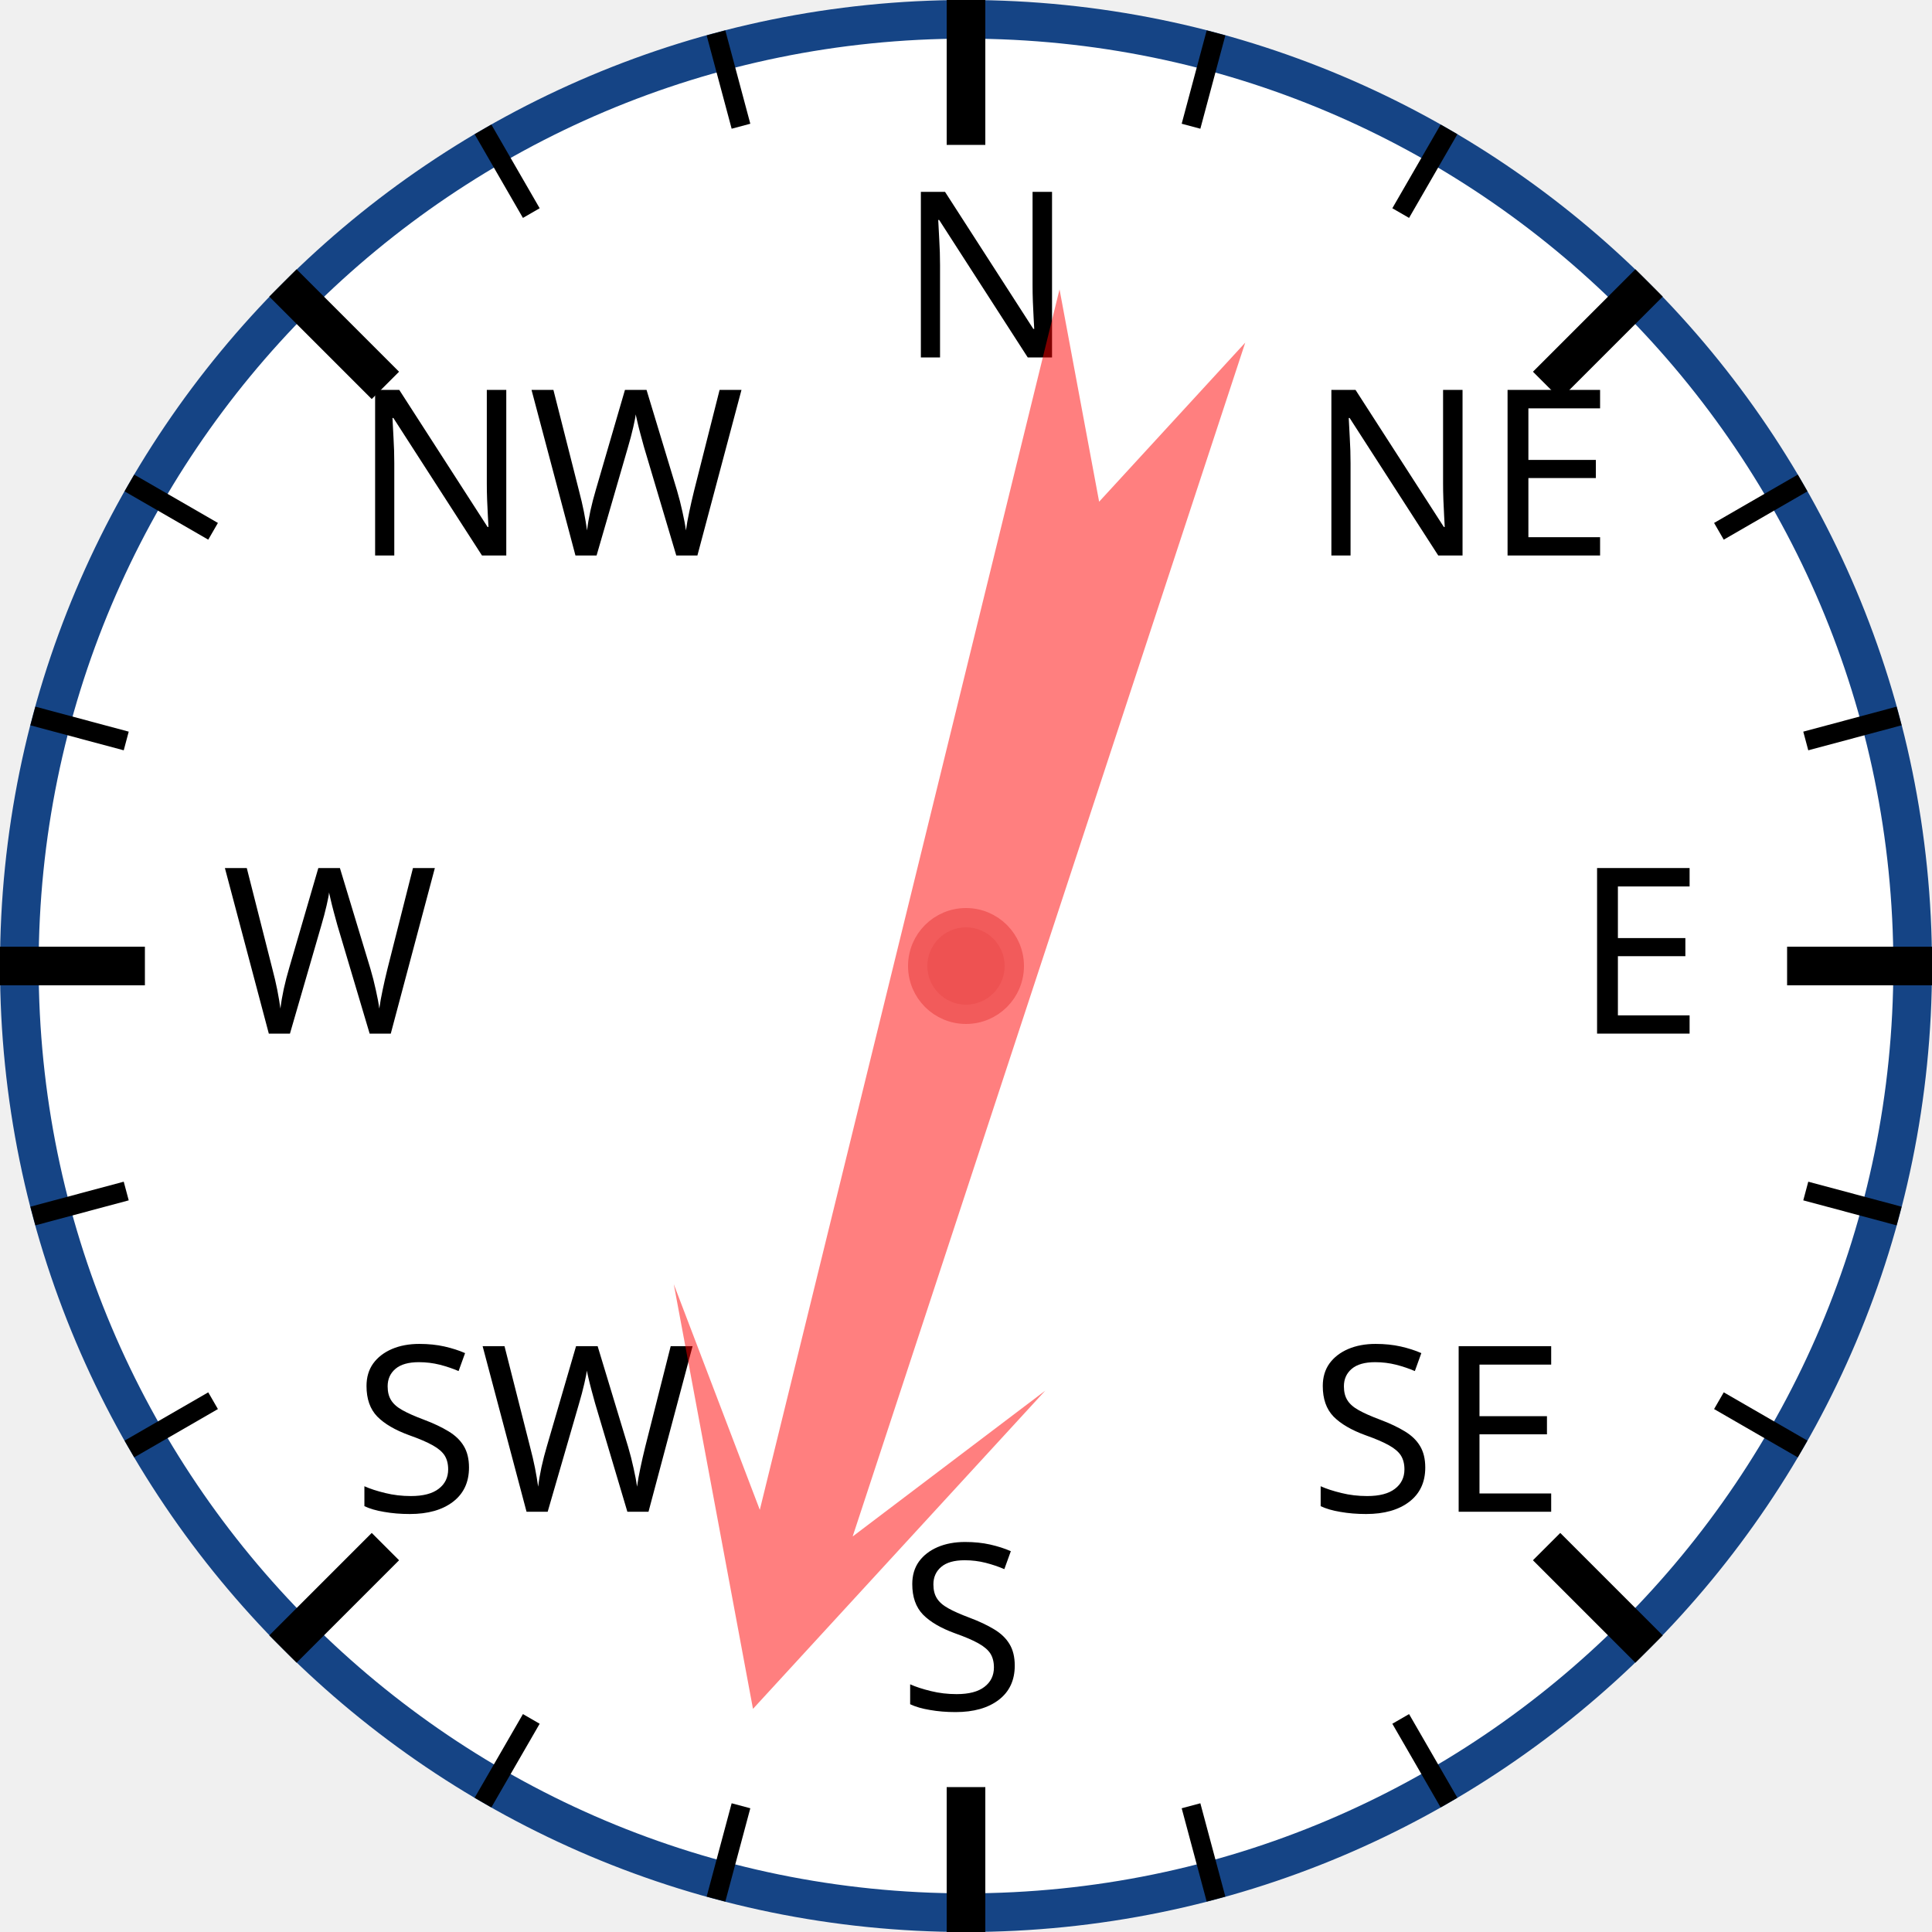
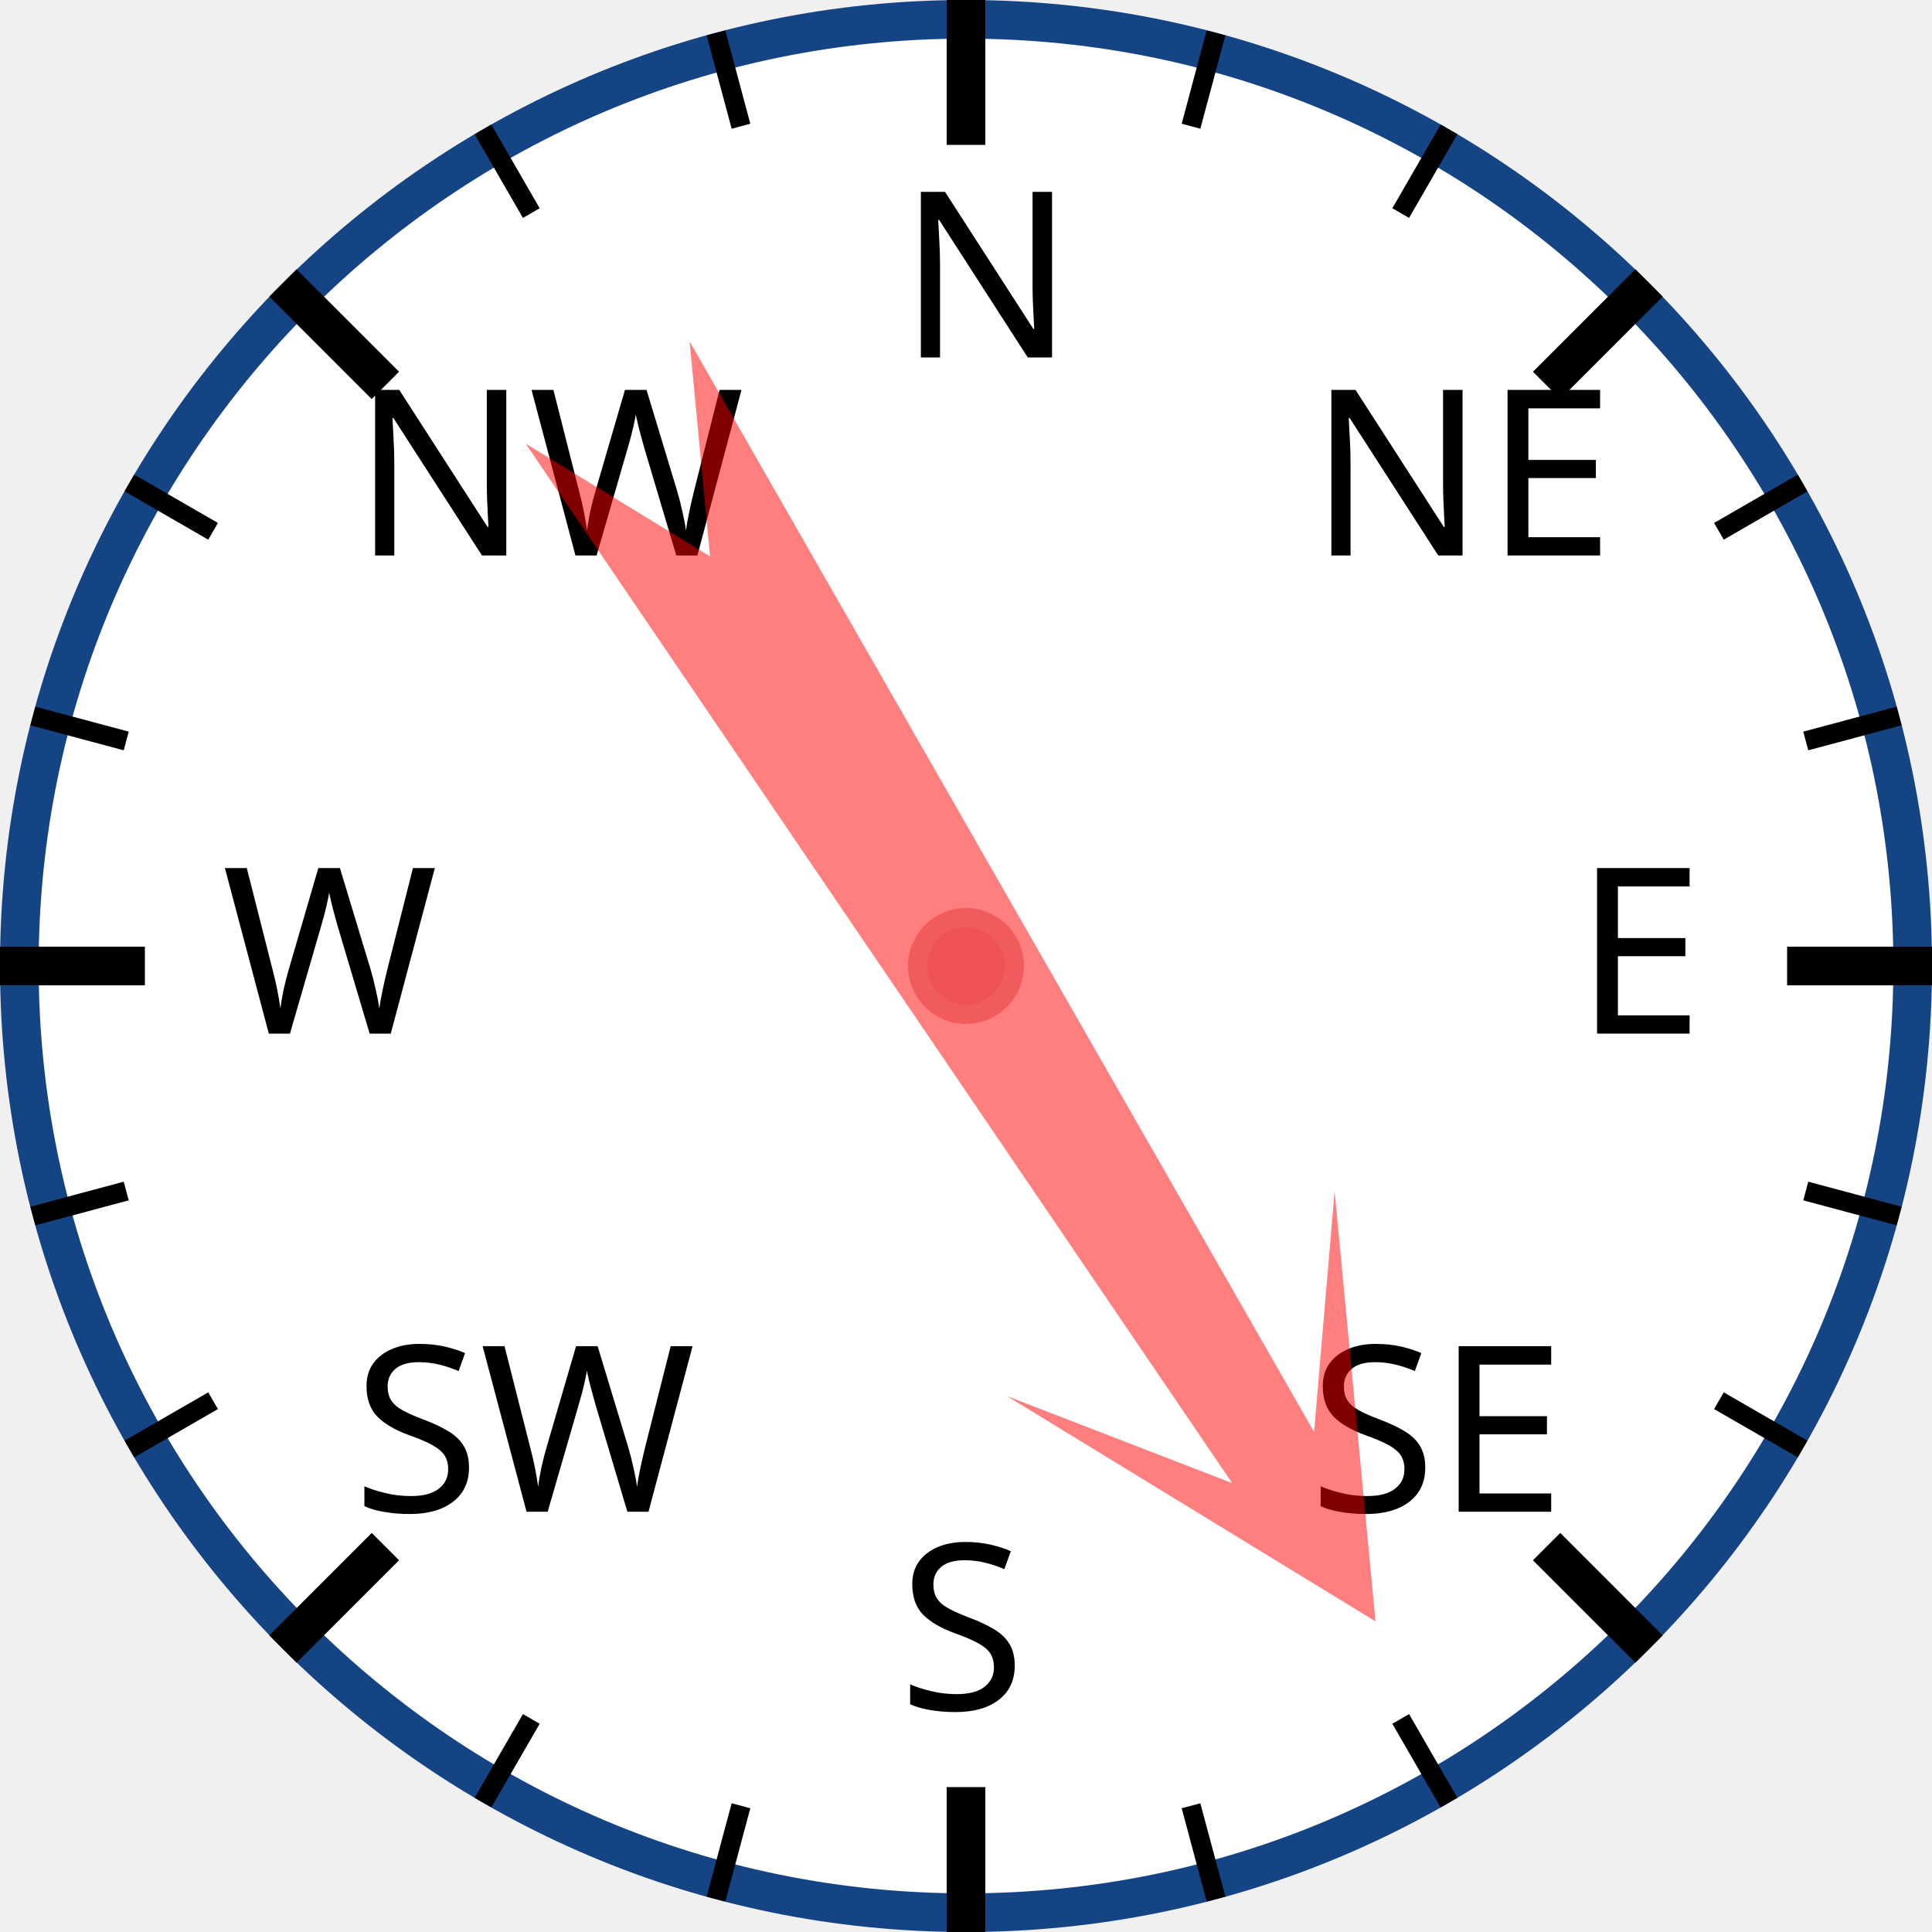
<svg xmlns="http://www.w3.org/2000/svg" width="120px" height="120px" viewBox="0 0 200 200">
  <circle cx="100" cy="100" r="98" style="fill: white; stroke: #154485; stroke-width: 4;" />
  <text x="93.0" y="37.0" style="font-family: sans-serif; font-size: 18pt;">N</text>
  <line x1="100.0" y1="0.0" x2="100.0" y2="15.0" style="stroke: black; stroke-width: 4;" />
  <line x1="74.118" y1="3.407" x2="76.706" y2="13.067" style="stroke: black; stroke-width: 2;" />
  <line x1="50" y1="13.397" x2="55" y2="22.058" style="stroke: black; stroke-width: 2;" />
  <text x="36.503" y="57.503" style="font-family: sans-serif; font-size: 18pt;">NW</text>
  <line x1="29.289" y1="29.289" x2="39.896" y2="39.896" style="stroke: black; stroke-width: 4;" />
  <line x1="13.397" y1="50" x2="22.058" y2="55" style="stroke: black; stroke-width: 2;" />
  <line x1="3.407" y1="74.118" x2="13.067" y2="76.706" style="stroke: black; stroke-width: 2;" />
  <text x="23.0" y="107.0" style="font-family: sans-serif; font-size: 18pt;">W</text>
  <line x1="0.0" y1="100.0" x2="15.0" y2="100.0" style="stroke: black; stroke-width: 4;" />
  <line x1="3.407" y1="125.882" x2="13.067" y2="123.294" style="stroke: black; stroke-width: 2;" />
  <line x1="13.397" y1="150" x2="22.058" y2="145" style="stroke: black; stroke-width: 2;" />
  <text x="36.503" y="156.497" style="font-family: sans-serif; font-size: 18pt;">SW</text>
  <line x1="29.289" y1="170.711" x2="39.896" y2="160.104" style="stroke: black; stroke-width: 4;" />
  <line x1="50" y1="186.603" x2="55" y2="177.942" style="stroke: black; stroke-width: 2;" />
  <line x1="74.118" y1="196.593" x2="76.706" y2="186.933" style="stroke: black; stroke-width: 2;" />
  <text x="93" y="177.0" style="font-family: sans-serif; font-size: 18pt;">S</text>
  <line x1="100" y1="200.0" x2="100" y2="185.0" style="stroke: black; stroke-width: 4;" />
  <line x1="125.882" y1="196.593" x2="123.294" y2="186.933" style="stroke: black; stroke-width: 2;" />
  <line x1="150.0" y1="186.603" x2="145.0" y2="177.942" style="stroke: black; stroke-width: 2;" />
  <text x="135.497" y="156.497" style="font-family: sans-serif; font-size: 18pt;">SE</text>
  <line x1="170.711" y1="170.711" x2="160.104" y2="160.104" style="stroke: black; stroke-width: 4;" />
  <line x1="186.603" y1="150" x2="177.942" y2="145" style="stroke: black; stroke-width: 2;" />
  <line x1="196.593" y1="125.882" x2="186.933" y2="123.294" style="stroke: black; stroke-width: 2;" />
  <text x="163.0" y="107" style="font-family: sans-serif; font-size: 18pt;">E</text>
  <line x1="200.0" y1="100" x2="185.0" y2="100" style="stroke: black; stroke-width: 4;" />
  <line x1="196.593" y1="74.118" x2="186.933" y2="76.706" style="stroke: black; stroke-width: 2;" />
  <line x1="186.603" y1="50" x2="177.942" y2="55" style="stroke: black; stroke-width: 2;" />
  <text x="135.497" y="57.503" style="font-family: sans-serif; font-size: 18pt;">NE</text>
  <line x1="170.711" y1="29.289" x2="160.104" y2="39.896" style="stroke: black; stroke-width: 4;" />
  <line x1="150" y1="13.397" x2="145" y2="22.058" style="stroke: black; stroke-width: 2;" />
  <line x1="125.882" y1="3.407" x2="123.294" y2="13.067" style="stroke: black; stroke-width: 2;" />
-   <polygon points="100 20 120 60 105 40 110 170 100 150 90 170 95 40 80 60" style="fill: red; fill-opacity: 0.5;" transform="rotate(196,100,100)" />
+   <polygon points="100 20 120 60 105 40 110 170 100 150 90 170 95 40 80 60" style="fill: red; fill-opacity: 0.5;" transform="rotate(148,100,100)" />
  <circle cx="100" cy="100" r="5" style="fill: #EE5252; stroke: #F25B5B; stroke-width: 2;" />
</svg>
